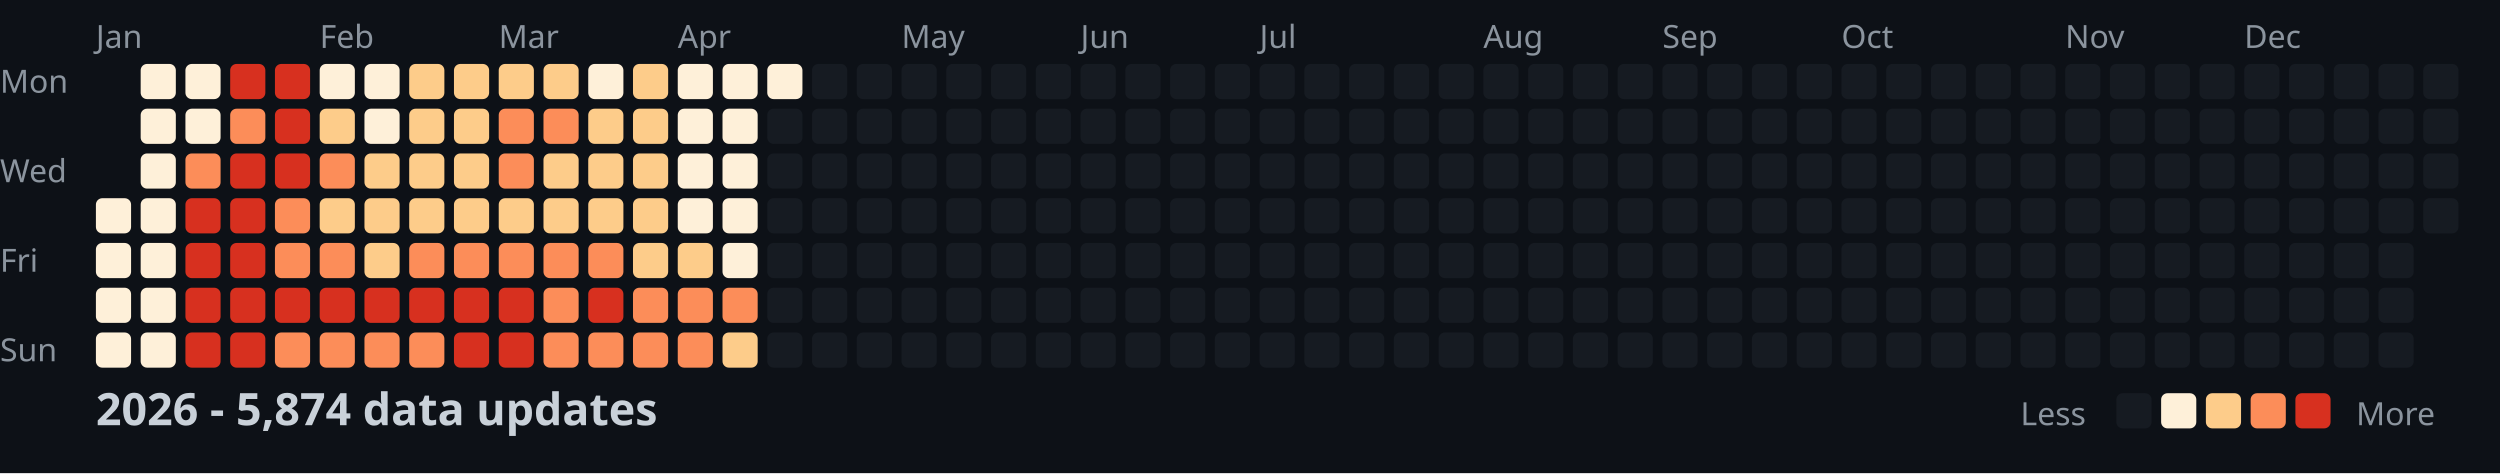
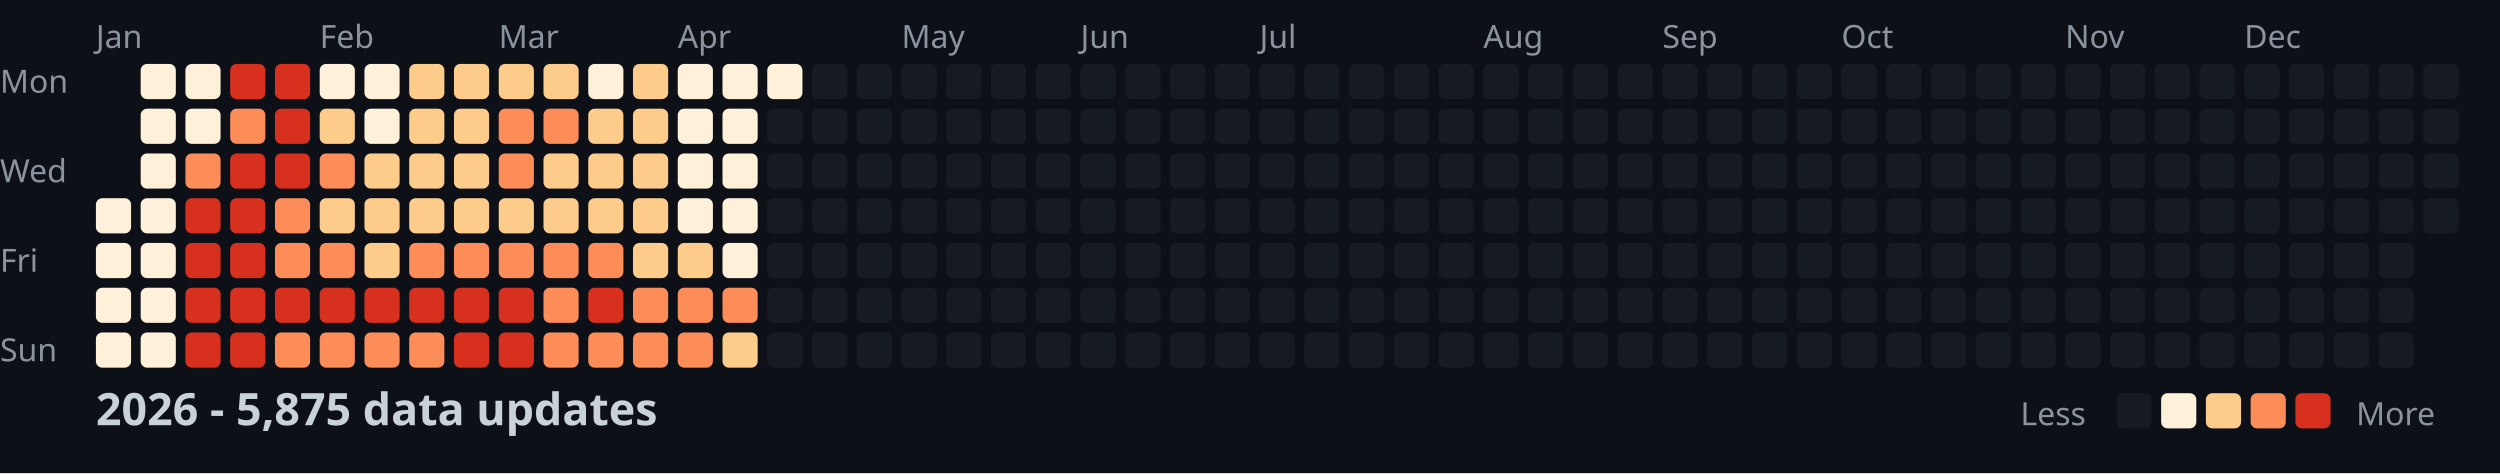
<svg xmlns="http://www.w3.org/2000/svg" width="782" height="148">
  <style>
    .month { font: 10px sans-serif; fill: #8b949e; }
    .day { font: 10px sans-serif; fill: #8b949e; }
    .title { font: bold 14px sans-serif; fill: #c9d1d9; }
    .legend { font: 10px sans-serif; fill: #8b949e; }
  </style>
  <rect width="100%" height="100%" fill="#0d1117" />
  <text x="0" y="29" class="day">Mon</text>
  <text x="0" y="57" class="day">Wed</text>
  <text x="0" y="85" class="day">Fri</text>
  <text x="0" y="113" class="day">Sun</text>
  <text x="30" y="15" class="month">Jan</text>
  <text x="100" y="15" class="month">Feb</text>
  <text x="156" y="15" class="month">Mar</text>
  <text x="212" y="15" class="month">Apr</text>
  <text x="282" y="15" class="month">May</text>
  <text x="338" y="15" class="month">Jun</text>
  <text x="394" y="15" class="month">Jul</text>
  <text x="464" y="15" class="month">Aug</text>
  <text x="520" y="15" class="month">Sep</text>
  <text x="576" y="15" class="month">Oct</text>
  <text x="646" y="15" class="month">Nov</text>
  <text x="702" y="15" class="month">Dec</text>
  <rect x="30" y="62" width="11" height="11" fill="#fef0d9" rx="2" />
  <rect x="30" y="76" width="11" height="11" fill="#fef0d9" rx="2" />
  <rect x="30" y="90" width="11" height="11" fill="#fef0d9" rx="2" />
  <rect x="30" y="104" width="11" height="11" fill="#fef0d9" rx="2" />
  <rect x="44" y="20" width="11" height="11" fill="#fef0d9" rx="2" />
  <rect x="44" y="34" width="11" height="11" fill="#fef0d9" rx="2" />
  <rect x="44" y="48" width="11" height="11" fill="#fef0d9" rx="2" />
  <rect x="44" y="62" width="11" height="11" fill="#fef0d9" rx="2" />
  <rect x="44" y="76" width="11" height="11" fill="#fef0d9" rx="2" />
  <rect x="44" y="90" width="11" height="11" fill="#fef0d9" rx="2" />
  <rect x="44" y="104" width="11" height="11" fill="#fef0d9" rx="2" />
  <rect x="58" y="20" width="11" height="11" fill="#fef0d9" rx="2" />
  <rect x="58" y="34" width="11" height="11" fill="#fef0d9" rx="2" />
  <rect x="58" y="48" width="11" height="11" fill="#fc8d59" rx="2" />
  <rect x="58" y="62" width="11" height="11" fill="#d7301f" rx="2" />
  <rect x="58" y="76" width="11" height="11" fill="#d7301f" rx="2" />
  <rect x="58" y="90" width="11" height="11" fill="#d7301f" rx="2" />
  <rect x="58" y="104" width="11" height="11" fill="#d7301f" rx="2" />
  <rect x="72" y="20" width="11" height="11" fill="#d7301f" rx="2" />
  <rect x="72" y="34" width="11" height="11" fill="#fc8d59" rx="2" />
  <rect x="72" y="48" width="11" height="11" fill="#d7301f" rx="2" />
  <rect x="72" y="62" width="11" height="11" fill="#d7301f" rx="2" />
  <rect x="72" y="76" width="11" height="11" fill="#d7301f" rx="2" />
  <rect x="72" y="90" width="11" height="11" fill="#d7301f" rx="2" />
  <rect x="72" y="104" width="11" height="11" fill="#d7301f" rx="2" />
  <rect x="86" y="20" width="11" height="11" fill="#d7301f" rx="2" />
  <rect x="86" y="34" width="11" height="11" fill="#d7301f" rx="2" />
  <rect x="86" y="48" width="11" height="11" fill="#d7301f" rx="2" />
  <rect x="86" y="62" width="11" height="11" fill="#fc8d59" rx="2" />
  <rect x="86" y="76" width="11" height="11" fill="#fc8d59" rx="2" />
  <rect x="86" y="90" width="11" height="11" fill="#d7301f" rx="2" />
  <rect x="86" y="104" width="11" height="11" fill="#fc8d59" rx="2" />
  <rect x="100" y="20" width="11" height="11" fill="#fef0d9" rx="2" />
  <rect x="100" y="34" width="11" height="11" fill="#fdcc8a" rx="2" />
  <rect x="100" y="48" width="11" height="11" fill="#fc8d59" rx="2" />
  <rect x="100" y="62" width="11" height="11" fill="#fdcc8a" rx="2" />
  <rect x="100" y="76" width="11" height="11" fill="#fc8d59" rx="2" />
  <rect x="100" y="90" width="11" height="11" fill="#d7301f" rx="2" />
  <rect x="100" y="104" width="11" height="11" fill="#fc8d59" rx="2" />
  <rect x="114" y="20" width="11" height="11" fill="#fef0d9" rx="2" />
  <rect x="114" y="34" width="11" height="11" fill="#fef0d9" rx="2" />
  <rect x="114" y="48" width="11" height="11" fill="#fdcc8a" rx="2" />
  <rect x="114" y="62" width="11" height="11" fill="#fdcc8a" rx="2" />
  <rect x="114" y="76" width="11" height="11" fill="#fdcc8a" rx="2" />
  <rect x="114" y="90" width="11" height="11" fill="#d7301f" rx="2" />
  <rect x="114" y="104" width="11" height="11" fill="#fc8d59" rx="2" />
  <rect x="128" y="20" width="11" height="11" fill="#fdcc8a" rx="2" />
  <rect x="128" y="34" width="11" height="11" fill="#fdcc8a" rx="2" />
  <rect x="128" y="48" width="11" height="11" fill="#fdcc8a" rx="2" />
  <rect x="128" y="62" width="11" height="11" fill="#fdcc8a" rx="2" />
  <rect x="128" y="76" width="11" height="11" fill="#fc8d59" rx="2" />
  <rect x="128" y="90" width="11" height="11" fill="#d7301f" rx="2" />
  <rect x="128" y="104" width="11" height="11" fill="#fc8d59" rx="2" />
  <rect x="142" y="20" width="11" height="11" fill="#fdcc8a" rx="2" />
  <rect x="142" y="34" width="11" height="11" fill="#fdcc8a" rx="2" />
  <rect x="142" y="48" width="11" height="11" fill="#fdcc8a" rx="2" />
  <rect x="142" y="62" width="11" height="11" fill="#fdcc8a" rx="2" />
  <rect x="142" y="76" width="11" height="11" fill="#fc8d59" rx="2" />
  <rect x="142" y="90" width="11" height="11" fill="#d7301f" rx="2" />
  <rect x="142" y="104" width="11" height="11" fill="#d7301f" rx="2" />
  <rect x="156" y="20" width="11" height="11" fill="#fdcc8a" rx="2" />
  <rect x="156" y="34" width="11" height="11" fill="#fc8d59" rx="2" />
  <rect x="156" y="48" width="11" height="11" fill="#fc8d59" rx="2" />
  <rect x="156" y="62" width="11" height="11" fill="#fdcc8a" rx="2" />
  <rect x="156" y="76" width="11" height="11" fill="#fc8d59" rx="2" />
  <rect x="156" y="90" width="11" height="11" fill="#d7301f" rx="2" />
  <rect x="156" y="104" width="11" height="11" fill="#d7301f" rx="2" />
  <rect x="170" y="20" width="11" height="11" fill="#fdcc8a" rx="2" />
  <rect x="170" y="34" width="11" height="11" fill="#fc8d59" rx="2" />
  <rect x="170" y="48" width="11" height="11" fill="#fdcc8a" rx="2" />
  <rect x="170" y="62" width="11" height="11" fill="#fdcc8a" rx="2" />
  <rect x="170" y="76" width="11" height="11" fill="#fc8d59" rx="2" />
  <rect x="170" y="90" width="11" height="11" fill="#fc8d59" rx="2" />
  <rect x="170" y="104" width="11" height="11" fill="#fc8d59" rx="2" />
  <rect x="184" y="20" width="11" height="11" fill="#fef0d9" rx="2" />
  <rect x="184" y="34" width="11" height="11" fill="#fdcc8a" rx="2" />
  <rect x="184" y="48" width="11" height="11" fill="#fdcc8a" rx="2" />
  <rect x="184" y="62" width="11" height="11" fill="#fdcc8a" rx="2" />
  <rect x="184" y="76" width="11" height="11" fill="#fc8d59" rx="2" />
  <rect x="184" y="90" width="11" height="11" fill="#d7301f" rx="2" />
  <rect x="184" y="104" width="11" height="11" fill="#fc8d59" rx="2" />
  <rect x="198" y="20" width="11" height="11" fill="#fdcc8a" rx="2" />
  <rect x="198" y="34" width="11" height="11" fill="#fdcc8a" rx="2" />
  <rect x="198" y="48" width="11" height="11" fill="#fdcc8a" rx="2" />
  <rect x="198" y="62" width="11" height="11" fill="#fdcc8a" rx="2" />
  <rect x="198" y="76" width="11" height="11" fill="#fdcc8a" rx="2" />
  <rect x="198" y="90" width="11" height="11" fill="#fc8d59" rx="2" />
  <rect x="198" y="104" width="11" height="11" fill="#fc8d59" rx="2" />
  <rect x="212" y="20" width="11" height="11" fill="#fef0d9" rx="2" />
  <rect x="212" y="34" width="11" height="11" fill="#fef0d9" rx="2" />
  <rect x="212" y="48" width="11" height="11" fill="#fef0d9" rx="2" />
  <rect x="212" y="62" width="11" height="11" fill="#fef0d9" rx="2" />
  <rect x="212" y="76" width="11" height="11" fill="#fdcc8a" rx="2" />
  <rect x="212" y="90" width="11" height="11" fill="#fc8d59" rx="2" />
  <rect x="212" y="104" width="11" height="11" fill="#fc8d59" rx="2" />
  <rect x="226" y="20" width="11" height="11" fill="#fef0d9" rx="2" />
  <rect x="226" y="34" width="11" height="11" fill="#fef0d9" rx="2" />
  <rect x="226" y="48" width="11" height="11" fill="#fef0d9" rx="2" />
  <rect x="226" y="62" width="11" height="11" fill="#fef0d9" rx="2" />
  <rect x="226" y="76" width="11" height="11" fill="#fef0d9" rx="2" />
  <rect x="226" y="90" width="11" height="11" fill="#fc8d59" rx="2" />
  <rect x="226" y="104" width="11" height="11" fill="#fdcc8a" rx="2" />
  <rect x="240" y="20" width="11" height="11" fill="#fef0d9" rx="2" />
  <rect x="240" y="34" width="11" height="11" fill="#161b22" rx="2" />
  <rect x="240" y="48" width="11" height="11" fill="#161b22" rx="2" />
  <rect x="240" y="62" width="11" height="11" fill="#161b22" rx="2" />
  <rect x="240" y="76" width="11" height="11" fill="#161b22" rx="2" />
  <rect x="240" y="90" width="11" height="11" fill="#161b22" rx="2" />
  <rect x="240" y="104" width="11" height="11" fill="#161b22" rx="2" />
  <rect x="254" y="20" width="11" height="11" fill="#161b22" rx="2" />
  <rect x="254" y="34" width="11" height="11" fill="#161b22" rx="2" />
  <rect x="254" y="48" width="11" height="11" fill="#161b22" rx="2" />
  <rect x="254" y="62" width="11" height="11" fill="#161b22" rx="2" />
  <rect x="254" y="76" width="11" height="11" fill="#161b22" rx="2" />
  <rect x="254" y="90" width="11" height="11" fill="#161b22" rx="2" />
  <rect x="254" y="104" width="11" height="11" fill="#161b22" rx="2" />
  <rect x="268" y="20" width="11" height="11" fill="#161b22" rx="2" />
  <rect x="268" y="34" width="11" height="11" fill="#161b22" rx="2" />
  <rect x="268" y="48" width="11" height="11" fill="#161b22" rx="2" />
  <rect x="268" y="62" width="11" height="11" fill="#161b22" rx="2" />
  <rect x="268" y="76" width="11" height="11" fill="#161b22" rx="2" />
  <rect x="268" y="90" width="11" height="11" fill="#161b22" rx="2" />
  <rect x="268" y="104" width="11" height="11" fill="#161b22" rx="2" />
  <rect x="282" y="20" width="11" height="11" fill="#161b22" rx="2" />
  <rect x="282" y="34" width="11" height="11" fill="#161b22" rx="2" />
  <rect x="282" y="48" width="11" height="11" fill="#161b22" rx="2" />
  <rect x="282" y="62" width="11" height="11" fill="#161b22" rx="2" />
  <rect x="282" y="76" width="11" height="11" fill="#161b22" rx="2" />
  <rect x="282" y="90" width="11" height="11" fill="#161b22" rx="2" />
  <rect x="282" y="104" width="11" height="11" fill="#161b22" rx="2" />
  <rect x="296" y="20" width="11" height="11" fill="#161b22" rx="2" />
  <rect x="296" y="34" width="11" height="11" fill="#161b22" rx="2" />
  <rect x="296" y="48" width="11" height="11" fill="#161b22" rx="2" />
  <rect x="296" y="62" width="11" height="11" fill="#161b22" rx="2" />
  <rect x="296" y="76" width="11" height="11" fill="#161b22" rx="2" />
  <rect x="296" y="90" width="11" height="11" fill="#161b22" rx="2" />
  <rect x="296" y="104" width="11" height="11" fill="#161b22" rx="2" />
  <rect x="310" y="20" width="11" height="11" fill="#161b22" rx="2" />
  <rect x="310" y="34" width="11" height="11" fill="#161b22" rx="2" />
  <rect x="310" y="48" width="11" height="11" fill="#161b22" rx="2" />
  <rect x="310" y="62" width="11" height="11" fill="#161b22" rx="2" />
  <rect x="310" y="76" width="11" height="11" fill="#161b22" rx="2" />
  <rect x="310" y="90" width="11" height="11" fill="#161b22" rx="2" />
  <rect x="310" y="104" width="11" height="11" fill="#161b22" rx="2" />
  <rect x="324" y="20" width="11" height="11" fill="#161b22" rx="2" />
  <rect x="324" y="34" width="11" height="11" fill="#161b22" rx="2" />
  <rect x="324" y="48" width="11" height="11" fill="#161b22" rx="2" />
  <rect x="324" y="62" width="11" height="11" fill="#161b22" rx="2" />
  <rect x="324" y="76" width="11" height="11" fill="#161b22" rx="2" />
  <rect x="324" y="90" width="11" height="11" fill="#161b22" rx="2" />
  <rect x="324" y="104" width="11" height="11" fill="#161b22" rx="2" />
  <rect x="338" y="20" width="11" height="11" fill="#161b22" rx="2" />
  <rect x="338" y="34" width="11" height="11" fill="#161b22" rx="2" />
  <rect x="338" y="48" width="11" height="11" fill="#161b22" rx="2" />
  <rect x="338" y="62" width="11" height="11" fill="#161b22" rx="2" />
  <rect x="338" y="76" width="11" height="11" fill="#161b22" rx="2" />
  <rect x="338" y="90" width="11" height="11" fill="#161b22" rx="2" />
  <rect x="338" y="104" width="11" height="11" fill="#161b22" rx="2" />
  <rect x="352" y="20" width="11" height="11" fill="#161b22" rx="2" />
  <rect x="352" y="34" width="11" height="11" fill="#161b22" rx="2" />
  <rect x="352" y="48" width="11" height="11" fill="#161b22" rx="2" />
  <rect x="352" y="62" width="11" height="11" fill="#161b22" rx="2" />
  <rect x="352" y="76" width="11" height="11" fill="#161b22" rx="2" />
  <rect x="352" y="90" width="11" height="11" fill="#161b22" rx="2" />
  <rect x="352" y="104" width="11" height="11" fill="#161b22" rx="2" />
  <rect x="366" y="20" width="11" height="11" fill="#161b22" rx="2" />
  <rect x="366" y="34" width="11" height="11" fill="#161b22" rx="2" />
  <rect x="366" y="48" width="11" height="11" fill="#161b22" rx="2" />
  <rect x="366" y="62" width="11" height="11" fill="#161b22" rx="2" />
  <rect x="366" y="76" width="11" height="11" fill="#161b22" rx="2" />
  <rect x="366" y="90" width="11" height="11" fill="#161b22" rx="2" />
  <rect x="366" y="104" width="11" height="11" fill="#161b22" rx="2" />
  <rect x="380" y="20" width="11" height="11" fill="#161b22" rx="2" />
  <rect x="380" y="34" width="11" height="11" fill="#161b22" rx="2" />
  <rect x="380" y="48" width="11" height="11" fill="#161b22" rx="2" />
  <rect x="380" y="62" width="11" height="11" fill="#161b22" rx="2" />
  <rect x="380" y="76" width="11" height="11" fill="#161b22" rx="2" />
  <rect x="380" y="90" width="11" height="11" fill="#161b22" rx="2" />
  <rect x="380" y="104" width="11" height="11" fill="#161b22" rx="2" />
  <rect x="394" y="20" width="11" height="11" fill="#161b22" rx="2" />
  <rect x="394" y="34" width="11" height="11" fill="#161b22" rx="2" />
  <rect x="394" y="48" width="11" height="11" fill="#161b22" rx="2" />
  <rect x="394" y="62" width="11" height="11" fill="#161b22" rx="2" />
  <rect x="394" y="76" width="11" height="11" fill="#161b22" rx="2" />
  <rect x="394" y="90" width="11" height="11" fill="#161b22" rx="2" />
  <rect x="394" y="104" width="11" height="11" fill="#161b22" rx="2" />
  <rect x="408" y="20" width="11" height="11" fill="#161b22" rx="2" />
  <rect x="408" y="34" width="11" height="11" fill="#161b22" rx="2" />
  <rect x="408" y="48" width="11" height="11" fill="#161b22" rx="2" />
  <rect x="408" y="62" width="11" height="11" fill="#161b22" rx="2" />
  <rect x="408" y="76" width="11" height="11" fill="#161b22" rx="2" />
  <rect x="408" y="90" width="11" height="11" fill="#161b22" rx="2" />
  <rect x="408" y="104" width="11" height="11" fill="#161b22" rx="2" />
  <rect x="422" y="20" width="11" height="11" fill="#161b22" rx="2" />
  <rect x="422" y="34" width="11" height="11" fill="#161b22" rx="2" />
  <rect x="422" y="48" width="11" height="11" fill="#161b22" rx="2" />
  <rect x="422" y="62" width="11" height="11" fill="#161b22" rx="2" />
  <rect x="422" y="76" width="11" height="11" fill="#161b22" rx="2" />
  <rect x="422" y="90" width="11" height="11" fill="#161b22" rx="2" />
  <rect x="422" y="104" width="11" height="11" fill="#161b22" rx="2" />
  <rect x="436" y="20" width="11" height="11" fill="#161b22" rx="2" />
  <rect x="436" y="34" width="11" height="11" fill="#161b22" rx="2" />
  <rect x="436" y="48" width="11" height="11" fill="#161b22" rx="2" />
  <rect x="436" y="62" width="11" height="11" fill="#161b22" rx="2" />
  <rect x="436" y="76" width="11" height="11" fill="#161b22" rx="2" />
  <rect x="436" y="90" width="11" height="11" fill="#161b22" rx="2" />
  <rect x="436" y="104" width="11" height="11" fill="#161b22" rx="2" />
  <rect x="450" y="20" width="11" height="11" fill="#161b22" rx="2" />
  <rect x="450" y="34" width="11" height="11" fill="#161b22" rx="2" />
  <rect x="450" y="48" width="11" height="11" fill="#161b22" rx="2" />
  <rect x="450" y="62" width="11" height="11" fill="#161b22" rx="2" />
  <rect x="450" y="76" width="11" height="11" fill="#161b22" rx="2" />
  <rect x="450" y="90" width="11" height="11" fill="#161b22" rx="2" />
  <rect x="450" y="104" width="11" height="11" fill="#161b22" rx="2" />
  <rect x="464" y="20" width="11" height="11" fill="#161b22" rx="2" />
  <rect x="464" y="34" width="11" height="11" fill="#161b22" rx="2" />
  <rect x="464" y="48" width="11" height="11" fill="#161b22" rx="2" />
  <rect x="464" y="62" width="11" height="11" fill="#161b22" rx="2" />
  <rect x="464" y="76" width="11" height="11" fill="#161b22" rx="2" />
  <rect x="464" y="90" width="11" height="11" fill="#161b22" rx="2" />
  <rect x="464" y="104" width="11" height="11" fill="#161b22" rx="2" />
  <rect x="478" y="20" width="11" height="11" fill="#161b22" rx="2" />
  <rect x="478" y="34" width="11" height="11" fill="#161b22" rx="2" />
  <rect x="478" y="48" width="11" height="11" fill="#161b22" rx="2" />
  <rect x="478" y="62" width="11" height="11" fill="#161b22" rx="2" />
  <rect x="478" y="76" width="11" height="11" fill="#161b22" rx="2" />
  <rect x="478" y="90" width="11" height="11" fill="#161b22" rx="2" />
  <rect x="478" y="104" width="11" height="11" fill="#161b22" rx="2" />
  <rect x="492" y="20" width="11" height="11" fill="#161b22" rx="2" />
  <rect x="492" y="34" width="11" height="11" fill="#161b22" rx="2" />
  <rect x="492" y="48" width="11" height="11" fill="#161b22" rx="2" />
  <rect x="492" y="62" width="11" height="11" fill="#161b22" rx="2" />
  <rect x="492" y="76" width="11" height="11" fill="#161b22" rx="2" />
  <rect x="492" y="90" width="11" height="11" fill="#161b22" rx="2" />
  <rect x="492" y="104" width="11" height="11" fill="#161b22" rx="2" />
  <rect x="506" y="20" width="11" height="11" fill="#161b22" rx="2" />
  <rect x="506" y="34" width="11" height="11" fill="#161b22" rx="2" />
  <rect x="506" y="48" width="11" height="11" fill="#161b22" rx="2" />
  <rect x="506" y="62" width="11" height="11" fill="#161b22" rx="2" />
  <rect x="506" y="76" width="11" height="11" fill="#161b22" rx="2" />
  <rect x="506" y="90" width="11" height="11" fill="#161b22" rx="2" />
  <rect x="506" y="104" width="11" height="11" fill="#161b22" rx="2" />
  <rect x="520" y="20" width="11" height="11" fill="#161b22" rx="2" />
  <rect x="520" y="34" width="11" height="11" fill="#161b22" rx="2" />
  <rect x="520" y="48" width="11" height="11" fill="#161b22" rx="2" />
  <rect x="520" y="62" width="11" height="11" fill="#161b22" rx="2" />
  <rect x="520" y="76" width="11" height="11" fill="#161b22" rx="2" />
  <rect x="520" y="90" width="11" height="11" fill="#161b22" rx="2" />
  <rect x="520" y="104" width="11" height="11" fill="#161b22" rx="2" />
  <rect x="534" y="20" width="11" height="11" fill="#161b22" rx="2" />
  <rect x="534" y="34" width="11" height="11" fill="#161b22" rx="2" />
  <rect x="534" y="48" width="11" height="11" fill="#161b22" rx="2" />
  <rect x="534" y="62" width="11" height="11" fill="#161b22" rx="2" />
  <rect x="534" y="76" width="11" height="11" fill="#161b22" rx="2" />
  <rect x="534" y="90" width="11" height="11" fill="#161b22" rx="2" />
  <rect x="534" y="104" width="11" height="11" fill="#161b22" rx="2" />
  <rect x="548" y="20" width="11" height="11" fill="#161b22" rx="2" />
  <rect x="548" y="34" width="11" height="11" fill="#161b22" rx="2" />
  <rect x="548" y="48" width="11" height="11" fill="#161b22" rx="2" />
  <rect x="548" y="62" width="11" height="11" fill="#161b22" rx="2" />
  <rect x="548" y="76" width="11" height="11" fill="#161b22" rx="2" />
  <rect x="548" y="90" width="11" height="11" fill="#161b22" rx="2" />
  <rect x="548" y="104" width="11" height="11" fill="#161b22" rx="2" />
  <rect x="562" y="20" width="11" height="11" fill="#161b22" rx="2" />
  <rect x="562" y="34" width="11" height="11" fill="#161b22" rx="2" />
  <rect x="562" y="48" width="11" height="11" fill="#161b22" rx="2" />
  <rect x="562" y="62" width="11" height="11" fill="#161b22" rx="2" />
  <rect x="562" y="76" width="11" height="11" fill="#161b22" rx="2" />
  <rect x="562" y="90" width="11" height="11" fill="#161b22" rx="2" />
  <rect x="562" y="104" width="11" height="11" fill="#161b22" rx="2" />
  <rect x="576" y="20" width="11" height="11" fill="#161b22" rx="2" />
  <rect x="576" y="34" width="11" height="11" fill="#161b22" rx="2" />
  <rect x="576" y="48" width="11" height="11" fill="#161b22" rx="2" />
  <rect x="576" y="62" width="11" height="11" fill="#161b22" rx="2" />
  <rect x="576" y="76" width="11" height="11" fill="#161b22" rx="2" />
  <rect x="576" y="90" width="11" height="11" fill="#161b22" rx="2" />
  <rect x="576" y="104" width="11" height="11" fill="#161b22" rx="2" />
  <rect x="590" y="20" width="11" height="11" fill="#161b22" rx="2" />
  <rect x="590" y="34" width="11" height="11" fill="#161b22" rx="2" />
  <rect x="590" y="48" width="11" height="11" fill="#161b22" rx="2" />
  <rect x="590" y="62" width="11" height="11" fill="#161b22" rx="2" />
  <rect x="590" y="76" width="11" height="11" fill="#161b22" rx="2" />
  <rect x="590" y="90" width="11" height="11" fill="#161b22" rx="2" />
  <rect x="590" y="104" width="11" height="11" fill="#161b22" rx="2" />
  <rect x="604" y="20" width="11" height="11" fill="#161b22" rx="2" />
  <rect x="604" y="34" width="11" height="11" fill="#161b22" rx="2" />
  <rect x="604" y="48" width="11" height="11" fill="#161b22" rx="2" />
  <rect x="604" y="62" width="11" height="11" fill="#161b22" rx="2" />
  <rect x="604" y="76" width="11" height="11" fill="#161b22" rx="2" />
  <rect x="604" y="90" width="11" height="11" fill="#161b22" rx="2" />
  <rect x="604" y="104" width="11" height="11" fill="#161b22" rx="2" />
  <rect x="618" y="20" width="11" height="11" fill="#161b22" rx="2" />
  <rect x="618" y="34" width="11" height="11" fill="#161b22" rx="2" />
  <rect x="618" y="48" width="11" height="11" fill="#161b22" rx="2" />
  <rect x="618" y="62" width="11" height="11" fill="#161b22" rx="2" />
  <rect x="618" y="76" width="11" height="11" fill="#161b22" rx="2" />
  <rect x="618" y="90" width="11" height="11" fill="#161b22" rx="2" />
  <rect x="618" y="104" width="11" height="11" fill="#161b22" rx="2" />
  <rect x="632" y="20" width="11" height="11" fill="#161b22" rx="2" />
  <rect x="632" y="34" width="11" height="11" fill="#161b22" rx="2" />
  <rect x="632" y="48" width="11" height="11" fill="#161b22" rx="2" />
  <rect x="632" y="62" width="11" height="11" fill="#161b22" rx="2" />
  <rect x="632" y="76" width="11" height="11" fill="#161b22" rx="2" />
  <rect x="632" y="90" width="11" height="11" fill="#161b22" rx="2" />
  <rect x="632" y="104" width="11" height="11" fill="#161b22" rx="2" />
  <rect x="646" y="20" width="11" height="11" fill="#161b22" rx="2" />
  <rect x="646" y="34" width="11" height="11" fill="#161b22" rx="2" />
  <rect x="646" y="48" width="11" height="11" fill="#161b22" rx="2" />
  <rect x="646" y="62" width="11" height="11" fill="#161b22" rx="2" />
  <rect x="646" y="76" width="11" height="11" fill="#161b22" rx="2" />
  <rect x="646" y="90" width="11" height="11" fill="#161b22" rx="2" />
  <rect x="646" y="104" width="11" height="11" fill="#161b22" rx="2" />
  <rect x="660" y="20" width="11" height="11" fill="#161b22" rx="2" />
  <rect x="660" y="34" width="11" height="11" fill="#161b22" rx="2" />
  <rect x="660" y="48" width="11" height="11" fill="#161b22" rx="2" />
  <rect x="660" y="62" width="11" height="11" fill="#161b22" rx="2" />
  <rect x="660" y="76" width="11" height="11" fill="#161b22" rx="2" />
  <rect x="660" y="90" width="11" height="11" fill="#161b22" rx="2" />
  <rect x="660" y="104" width="11" height="11" fill="#161b22" rx="2" />
  <rect x="674" y="20" width="11" height="11" fill="#161b22" rx="2" />
  <rect x="674" y="34" width="11" height="11" fill="#161b22" rx="2" />
  <rect x="674" y="48" width="11" height="11" fill="#161b22" rx="2" />
  <rect x="674" y="62" width="11" height="11" fill="#161b22" rx="2" />
  <rect x="674" y="76" width="11" height="11" fill="#161b22" rx="2" />
  <rect x="674" y="90" width="11" height="11" fill="#161b22" rx="2" />
  <rect x="674" y="104" width="11" height="11" fill="#161b22" rx="2" />
  <rect x="688" y="20" width="11" height="11" fill="#161b22" rx="2" />
  <rect x="688" y="34" width="11" height="11" fill="#161b22" rx="2" />
  <rect x="688" y="48" width="11" height="11" fill="#161b22" rx="2" />
  <rect x="688" y="62" width="11" height="11" fill="#161b22" rx="2" />
  <rect x="688" y="76" width="11" height="11" fill="#161b22" rx="2" />
  <rect x="688" y="90" width="11" height="11" fill="#161b22" rx="2" />
  <rect x="688" y="104" width="11" height="11" fill="#161b22" rx="2" />
  <rect x="702" y="20" width="11" height="11" fill="#161b22" rx="2" />
  <rect x="702" y="34" width="11" height="11" fill="#161b22" rx="2" />
  <rect x="702" y="48" width="11" height="11" fill="#161b22" rx="2" />
  <rect x="702" y="62" width="11" height="11" fill="#161b22" rx="2" />
  <rect x="702" y="76" width="11" height="11" fill="#161b22" rx="2" />
  <rect x="702" y="90" width="11" height="11" fill="#161b22" rx="2" />
  <rect x="702" y="104" width="11" height="11" fill="#161b22" rx="2" />
  <rect x="716" y="20" width="11" height="11" fill="#161b22" rx="2" />
  <rect x="716" y="34" width="11" height="11" fill="#161b22" rx="2" />
  <rect x="716" y="48" width="11" height="11" fill="#161b22" rx="2" />
  <rect x="716" y="62" width="11" height="11" fill="#161b22" rx="2" />
  <rect x="716" y="76" width="11" height="11" fill="#161b22" rx="2" />
  <rect x="716" y="90" width="11" height="11" fill="#161b22" rx="2" />
  <rect x="716" y="104" width="11" height="11" fill="#161b22" rx="2" />
  <rect x="730" y="20" width="11" height="11" fill="#161b22" rx="2" />
  <rect x="730" y="34" width="11" height="11" fill="#161b22" rx="2" />
  <rect x="730" y="48" width="11" height="11" fill="#161b22" rx="2" />
  <rect x="730" y="62" width="11" height="11" fill="#161b22" rx="2" />
  <rect x="730" y="76" width="11" height="11" fill="#161b22" rx="2" />
  <rect x="730" y="90" width="11" height="11" fill="#161b22" rx="2" />
  <rect x="730" y="104" width="11" height="11" fill="#161b22" rx="2" />
  <rect x="744" y="20" width="11" height="11" fill="#161b22" rx="2" />
  <rect x="744" y="34" width="11" height="11" fill="#161b22" rx="2" />
  <rect x="744" y="48" width="11" height="11" fill="#161b22" rx="2" />
  <rect x="744" y="62" width="11" height="11" fill="#161b22" rx="2" />
  <rect x="744" y="76" width="11" height="11" fill="#161b22" rx="2" />
  <rect x="744" y="90" width="11" height="11" fill="#161b22" rx="2" />
  <rect x="744" y="104" width="11" height="11" fill="#161b22" rx="2" />
  <rect x="758" y="20" width="11" height="11" fill="#161b22" rx="2" />
  <rect x="758" y="34" width="11" height="11" fill="#161b22" rx="2" />
  <rect x="758" y="48" width="11" height="11" fill="#161b22" rx="2" />
  <rect x="758" y="62" width="11" height="11" fill="#161b22" rx="2" />
-   <text x="30" y="133" class="title">2026 - 5,874 data updates</text>
+   <text x="30" y="133" class="title">2026 - 5,875 data updates</text>
  <text x="632" y="133" class="legend">Less</text>
  <rect x="662" y="123" width="11" height="11" fill="#161b22" rx="2" />
  <rect x="676" y="123" width="11" height="11" fill="#fef0d9" rx="2" />
  <rect x="690" y="123" width="11" height="11" fill="#fdcc8a" rx="2" />
  <rect x="704" y="123" width="11" height="11" fill="#fc8d59" rx="2" />
  <rect x="718" y="123" width="11" height="11" fill="#d7301f" rx="2" />
  <text x="737" y="133" class="legend">More</text>
</svg>
